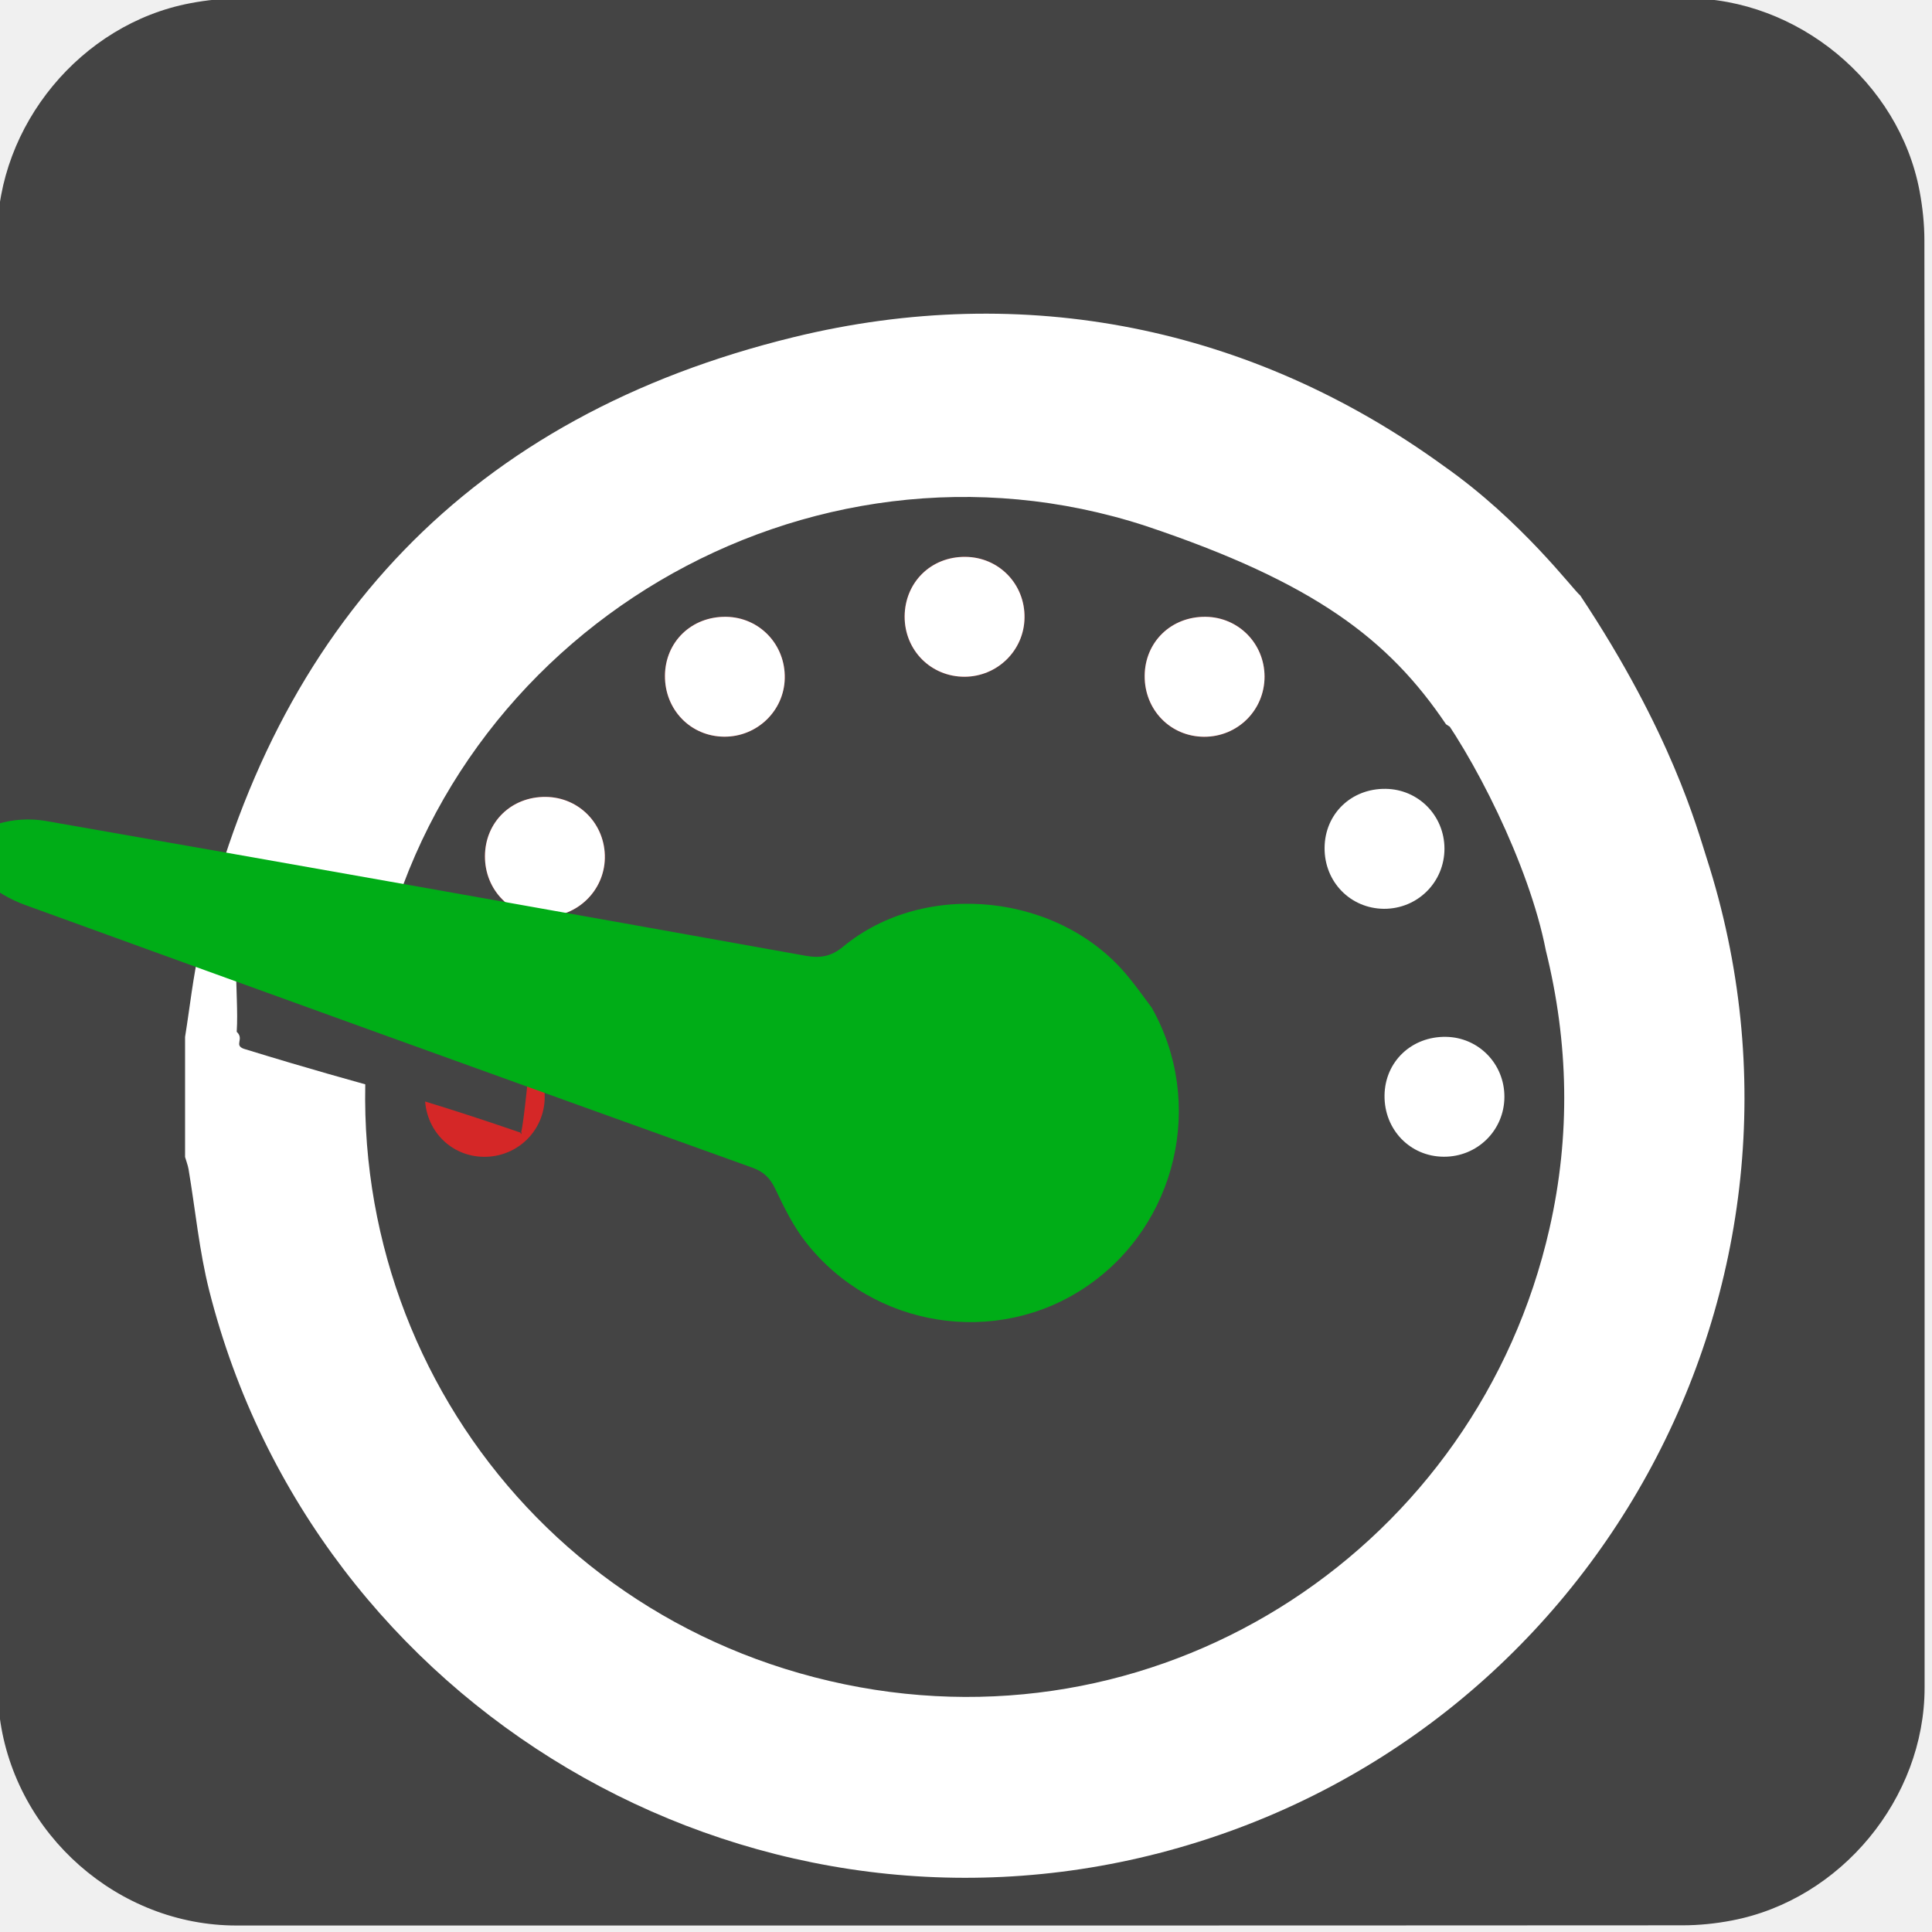
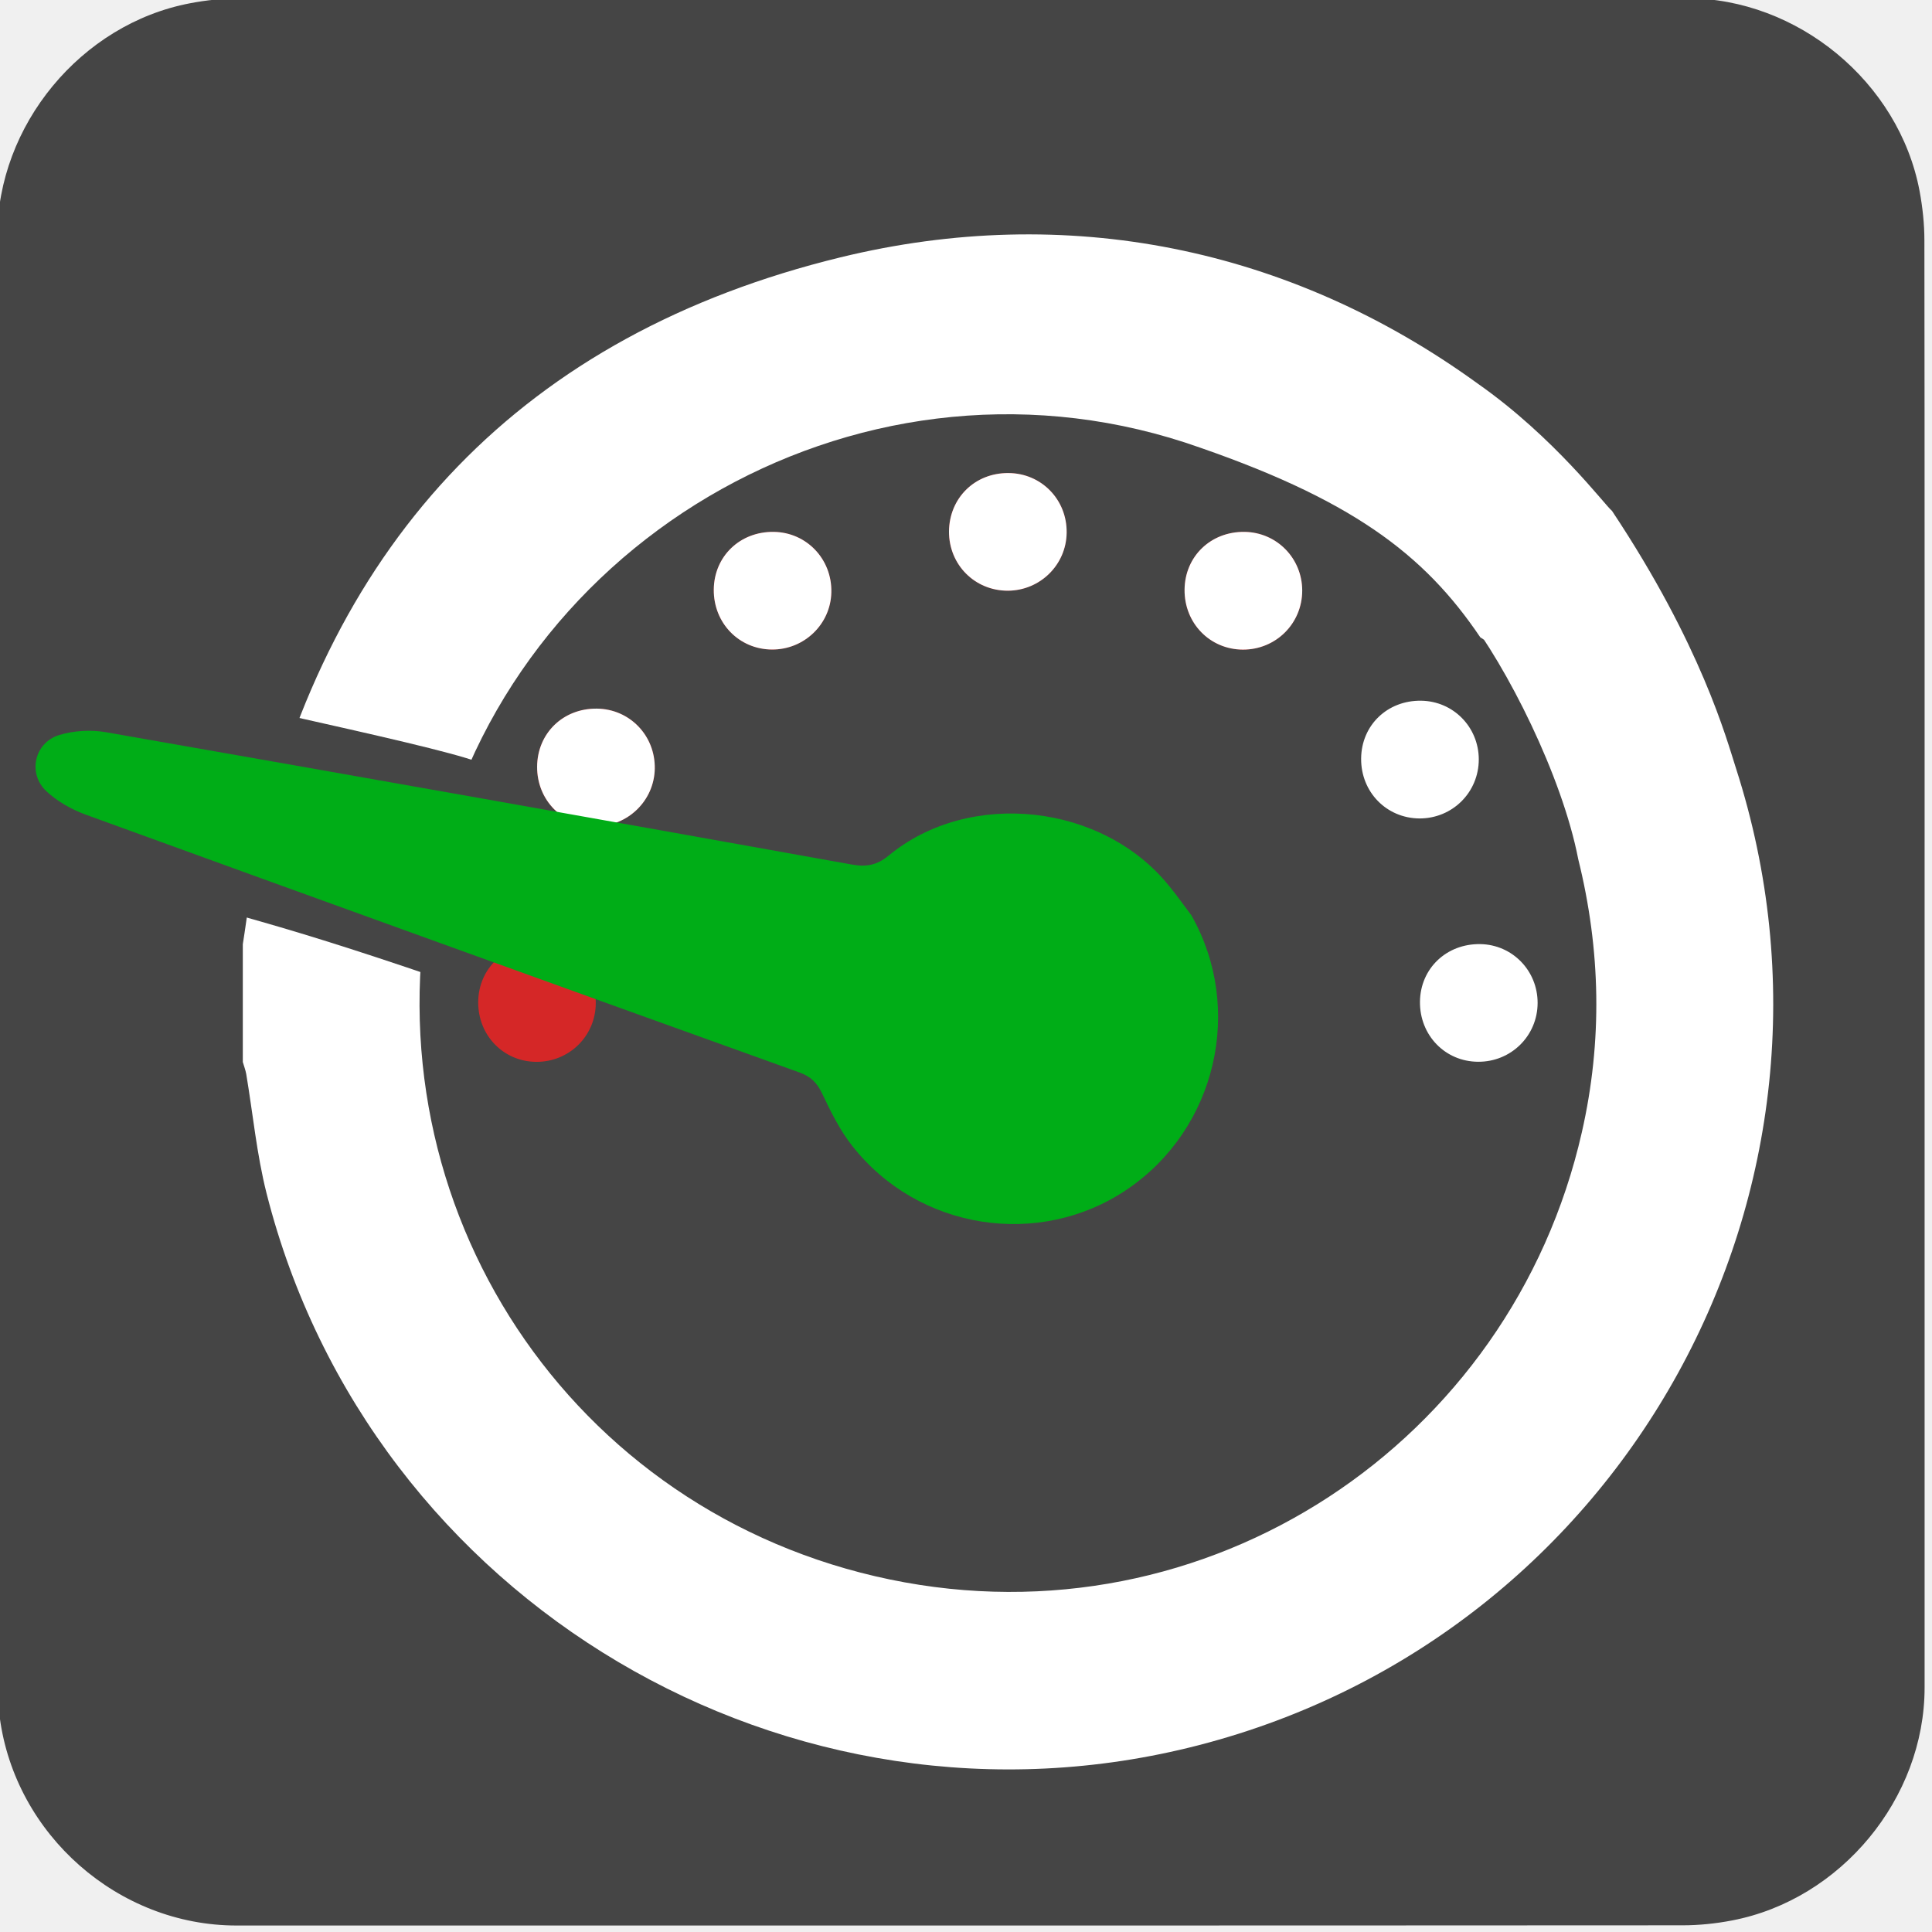
<svg xmlns="http://www.w3.org/2000/svg" id="ez4ns36htmzd1" viewBox="0 0 769 769" shape-rendering="geometricPrecision" text-rendering="geometricPrecision">
  <style>
        #ez4ns36htmzd1{pointer-events: all} #ez4ns36htmzd1:hover * {animation-play-state: running !important}#ez4ns36htmzd16 {animation: ez4ns36htmzd16_f_o 3000ms linear infinite normal forwards}@keyframes ez4ns36htmzd16_f_o { 0% {fill-opacity: 1;animation-timing-function: step-end} 13.333% {fill-opacity: 0;animation-timing-function: step-end} 90% {fill-opacity: 1} 100% {fill-opacity: 1} }#ez4ns36htmzd17 {animation: ez4ns36htmzd17_f_o 3000ms linear infinite normal forwards}@keyframes ez4ns36htmzd17_f_o { 0% {fill-opacity: 1;animation-timing-function: step-end} 16.667% {fill-opacity: 0;animation-timing-function: step-end} 70% {fill-opacity: 1} 100% {fill-opacity: 1} }#ez4ns36htmzd18 {animation: ez4ns36htmzd18_f_o 3000ms linear infinite normal forwards}@keyframes ez4ns36htmzd18_f_o { 0% {fill-opacity: 1;animation-timing-function: step-end} 20% {fill-opacity: 0;animation-timing-function: step-end} 53.333% {fill-opacity: 1} 100% {fill-opacity: 1} }#ez4ns36htmzd19 {animation: ez4ns36htmzd19_f_o 3000ms linear infinite normal forwards}@keyframes ez4ns36htmzd19_f_o { 0% {fill-opacity: 1;animation-timing-function: step-end} 23.333% {fill-opacity: 0;animation-timing-function: step-end} 33.333% {fill-opacity: 1} 100% {fill-opacity: 1} }#ez4ns36htmzd20_to {animation: ez4ns36htmzd20_to__to 3000ms linear infinite normal forwards}@keyframes ez4ns36htmzd20_to__to { 0% {transform: translate(261.26px,670.8255px)} 10% {transform: translate(261px,670.8255px)} 13.333% {transform: translate(266.5307px,651.094px)} 16.667% {transform: translate(283.7132px,637px)} 20% {transform: translate(305.5929px,633.5515px)} 23.333% {transform: translate(325.5915px,639.0317px)} 33.333% {transform: translate(314.468px,633.3845px)} 50% {transform: translate(296.9716px,634.4136px)} 66.667% {transform: translate(279.8319px,639.6866px)} 83.333% {transform: translate(267.1827px,654.5037px)} 100% {transform: translate(261.17px,670px)} }#ez4ns36htmzd20_tr {animation: ez4ns36htmzd20_tr__tr 3000ms linear infinite normal forwards}@keyframes ez4ns36htmzd20_tr__tr { 0% {transform: rotate(-120deg)} 10% {transform: rotate(-120deg)} 23.333% {transform: rotate(0deg)} 100% {transform: rotate(-120deg)} }
    </style>
  <g id="ez4ns36htmzd2" transform="matrix(4 0 0 4 -821.1265 -2304.686)">
-     <path id="ez4ns36htmzd3" d="M396.795,671.906C396.795,695.966,396.795,720.036,396.795,744.096C396.795,755.126,388.475,765.206,377.615,767.276C376.005,767.586,374.345,767.756,372.715,767.756C324.745,767.786,276.785,767.776,228.815,767.776C217.055,767.776,206.795,758.756,205.255,747.056C205.115,746.026,205.025,744.976,205.025,743.936C205.015,695.846,205.015,647.756,205.015,599.676C205.015,588.646,213.335,578.556,224.195,576.496C225.805,576.186,227.465,576.016,229.095,576.016C277.105,575.996,325.115,575.996,373.115,575.996C384.145,575.996,394.245,584.326,396.295,595.176C396.595,596.786,396.775,598.446,396.775,600.076C396.805,624.026,396.795,647.966,396.795,671.906Z" fill="#444444" stroke="none" stroke-width="1" />
+     <path id="ez4ns36htmzd3" d="M396.795,671.906C396.795,695.966,396.795,720.036,396.795,744.096C396.795,755.126,388.475,765.206,377.615,767.276C376.005,767.586,374.345,767.756,372.715,767.756C324.745,767.786,276.785,767.776,228.815,767.776C217.055,767.776,206.795,758.756,205.255,747.056C205.115,746.026,205.025,744.976,205.025,743.936C205.015,695.846,205.015,647.756,205.015,599.676C205.015,588.646,213.335,578.556,224.195,576.496C225.805,576.186,227.465,576.016,229.095,576.016C277.105,575.996,325.115,575.996,373.115,575.996C384.145,575.996,394.245,584.326,396.295,595.176C396.595,596.786,396.775,598.446,396.775,600.076C396.805,624.026,396.795,647.966,396.795,671.906Z" stroke="none" stroke-width="1" style="fill: rgb(69, 69, 69);" />
  </g>
-   <g id="ez4ns36htmzd4" transform="matrix(3.566313, 0, 0, 3.566313, -691.7022, -1962.11)" style="">
+   <g id="ez4ns36htmzd4" transform="matrix(3.5 0 0 3.5 -654.4883 -1954.865)">
    <g id="ez4ns36htmzd5">
-       <path id="ez4ns36htmzd6" d="M214.61,665.91C215.15,662.56,215.5,659.17,216.26,655.87C224.59,619.76,246.61,596.57,282.57,587.8C308.28,581.53,333.65,586.629,355.08,602.179C363.819,608.315,369.534,616.008,370.324,616.638C364.754,620.908,368.769,640.039,355.34,631.011C348.976,621.578,340.715,615.196,321.77,608.86C284.11,596.61,243.56,620.61,235.99,659.43C228.91,695.77,251.82,730.62,288.21,738.16C324.31,745.64,358.86,722.65,366.89,687.3C369.25,676.92,369.04,666.57,366.48,656.24C364.637,646.739,358.349,634.309,353.62,628.262C352.17,618.989,352.001,610.4,370.324,616.638C380.507,631.953,383.35,642.6,384.42,645.91C399.81,693.68,371.85,744.48,323.29,757.01C276.88,768.98,229.09,740.72,217.31,694.24C216.19,689.81,215.76,685.2,215,680.68C214.92,680.22,214.74,679.77,214.61,679.31C214.61,674.84,214.61,670.38,214.61,665.91Z" fill="#ffffff" stroke="none" stroke-width="1" />
+       <path id="ez4ns36htmzd6" d="M214.61,665.91C215.15,662.56,215.5,659.17,216.26,655.87C224.59,619.76,246.61,596.57,282.57,587.8C308.28,581.53,333.65,586.629,355.08,602.179C363.819,608.315,369.534,616.008,370.324,616.638C364.754,620.908,368.769,640.039,355.34,631.011C348.976,621.578,340.715,615.196,321.77,608.86C284.11,596.61,243.56,620.61,235.99,659.43C228.91,695.77,251.82,730.62,288.21,738.16C324.31,745.64,358.86,722.65,366.89,687.3C369.25,676.92,369.04,666.57,366.48,656.24C364.637,646.739,358.349,634.309,353.62,628.262C352.17,618.989,352.001,610.4,370.324,616.638C380.507,631.953,383.35,642.6,384.42,645.91C399.81,693.68,371.85,744.48,323.29,757.01C276.88,768.98,229.09,740.72,217.31,694.24C216.19,689.81,215.76,685.2,215,680.68C214.92,680.22,214.74,679.77,214.61,679.31C214.61,674.84,214.61,670.38,214.61,665.91Z" stroke="none" stroke-width="1" style="fill: rgb(255, 255, 255);" />
      <g id="ez4ns36htmzd7">
-         <path id="ez4ns36htmzd8" d="M344.52,643.31C344.55,639.52,347.5,636.68,351.34,636.73C355,636.78,357.89,639.72,357.9,643.4C357.9,647.15,354.9,650.13,351.15,650.12C347.4,650.09,344.49,647.11,344.52,643.31Z" transform="matrix(1 0 0 1 -2.730191 1.490725)" fill="#ffffff" stroke="none" stroke-width="1" />
-         <path id="ez4ns36htmzd9" d="M348.48,672.45C348.52,668.68,351.49,665.84,355.34,665.9C358.99,665.96,361.87,668.92,361.86,672.6C361.85,676.34,358.83,679.31,355.08,679.28C351.34,679.26,348.44,676.26,348.48,672.45Z" fill="#ffffff" stroke="none" stroke-width="1" />
+         <path id="ez4ns36htmzd8" d="M344.52,643.31C344.55,639.52,347.5,636.68,351.34,636.73C355,636.78,357.89,639.72,357.9,643.4C357.9,647.15,354.9,650.13,351.15,650.12C347.4,650.09,344.49,647.11,344.52,643.31Z" transform="matrix(1 0 0 1 -2.730191 1.490725)" stroke="none" stroke-width="1" style="fill: rgb(255, 255, 255);" />
+         <path id="ez4ns36htmzd9" d="M348.48,672.45C348.52,668.68,351.49,665.84,355.34,665.9C358.99,665.96,361.87,668.92,361.86,672.6C361.85,676.34,358.83,679.31,355.08,679.28C351.34,679.26,348.44,676.26,348.48,672.45Z" stroke="none" stroke-width="1" style="fill: rgb(255, 255, 255);" />
        <path id="ez4ns36htmzd10" d="M241.38,672.45C241.43,668.68,244.39,665.85,248.23,665.91C251.88,665.97,254.76,668.93,254.75,672.61C254.74,676.35,251.72,679.32,247.97,679.29C244.23,679.26,241.34,676.26,241.38,672.45Z" fill="rgb(213,39,39)" stroke="none" stroke-width="1" />
        <path id="ez4ns36htmzd11" d="M254.87,639.12C258.61,639.16,261.53,642.19,261.46,645.96C261.39,649.59,258.4,652.5,254.74,652.5C250.98,652.5,248.06,649.52,248.08,645.73C248.1,641.93,251.03,639.08,254.87,639.12Z" fill="rgb(213,39,39)" stroke="none" stroke-width="1" />
        <path id="ez4ns36htmzd12" d="M321.71,625.6C321.74,621.81,324.69,618.97,328.53,619.02C332.19,619.07,335.08,622.01,335.09,625.69C335.09,629.44,332.09,632.42,328.34,632.41C324.58,632.39,321.68,629.4,321.71,625.6Z" fill="rgb(213,39,39)" stroke="none" stroke-width="1" />
        <path id="ez4ns36htmzd13" d="M274.99,619.02C278.72,619.07,281.63,622.12,281.54,625.9C281.46,629.52,278.45,632.42,274.79,632.4C271.04,632.38,268.14,629.39,268.17,625.59C268.2,621.81,271.14,618.97,274.99,619.02Z" fill="rgb(213,39,39)" stroke="none" stroke-width="1" />
        <path id="ez4ns36htmzd14" d="M301.68,612.33C305.43,612.35,308.36,615.36,308.3,619.13C308.25,622.77,305.28,625.69,301.62,625.71C297.86,625.72,294.91,622.76,294.92,618.98C294.95,615.17,297.86,612.3,301.68,612.33Z" fill="rgb(213,39,39)" stroke="none" stroke-width="1" />
      </g>
      <g id="ez4ns36htmzd15">
-         <path id="ez4ns36htmzd16" d="M254.87,639.12C258.61,639.16,261.53,642.19,261.46,645.96C261.39,649.59,258.4,652.5,254.74,652.5C250.98,652.5,248.06,649.52,248.08,645.73C248.1,641.93,251.03,639.08,254.87,639.12Z" fill="#ffffff" stroke="none" stroke-width="1" />
-         <path id="ez4ns36htmzd17" d="M274.99,619.02C278.72,619.07,281.63,622.12,281.54,625.9C281.46,629.52,278.45,632.42,274.79,632.4C271.04,632.38,268.14,629.39,268.17,625.59C268.2,621.81,271.14,618.97,274.99,619.02Z" fill="#ffffff" stroke="none" stroke-width="1" />
-         <path id="ez4ns36htmzd18" d="M301.68,612.33C305.43,612.35,308.36,615.36,308.3,619.13C308.25,622.77,305.28,625.69,301.62,625.71C297.86,625.72,294.91,622.76,294.92,618.98C294.95,615.17,297.86,612.3,301.68,612.33Z" fill="#ffffff" stroke="none" stroke-width="1" />
-         <path id="ez4ns36htmzd19" d="M321.71,625.6C321.74,621.81,324.69,618.97,328.53,619.02C332.19,619.07,335.08,622.01,335.09,625.69C335.09,629.44,332.09,632.42,328.34,632.41C324.58,632.39,321.68,629.4,321.71,625.6Z" fill="#ffffff" stroke="none" stroke-width="1" />
+         <path id="ez4ns36htmzd16" d="M254.87,639.12C258.61,639.16,261.53,642.19,261.46,645.96C261.39,649.59,258.4,652.5,254.74,652.5C250.98,652.5,248.06,649.52,248.08,645.73C248.1,641.93,251.03,639.08,254.87,639.12Z" stroke="none" stroke-width="1" style="fill: rgb(255, 255, 255);" />
+         <path id="ez4ns36htmzd17" d="M274.99,619.02C278.72,619.07,281.63,622.12,281.54,625.9C281.46,629.52,278.45,632.42,274.79,632.4C271.04,632.38,268.14,629.39,268.17,625.59C268.2,621.81,271.14,618.97,274.99,619.02Z" stroke="none" stroke-width="1" style="fill: rgb(255, 255, 255);" />
+         <path id="ez4ns36htmzd18" d="M301.68,612.33C305.43,612.35,308.36,615.36,308.3,619.13C308.25,622.77,305.28,625.69,301.62,625.71C297.86,625.72,294.91,622.76,294.92,618.98C294.95,615.17,297.86,612.3,301.68,612.33Z" stroke="none" stroke-width="1" style="fill: rgb(255, 255, 255);" />
+         <path id="ez4ns36htmzd19" d="M321.71,625.6C321.74,621.81,324.69,618.97,328.53,619.02C332.19,619.07,335.08,622.01,335.09,625.69C335.09,629.44,332.09,632.42,328.34,632.41C324.58,632.39,321.68,629.4,321.71,625.6Z" stroke="none" stroke-width="1" style="fill: rgb(255, 255, 255);" />
      </g>
      <g id="ez4ns36htmzd20_to" transform="translate(261.26,670.8255)">
        <g id="ez4ns36htmzd20_tr" transform="rotate(-120)">
          <g id="ez4ns36htmzd20" transform="translate(-336.0673,-651.0403)">
-             <path id="ez4ns36htmzd21" d="M343.234,645.81C340.213,643.797,334.845,639.835,335.697,640.168C335.955,640.401,335.116,640.157,335.697,640.168C335.571,640.554,335.63,640.195,335.697,640.168C335.685,640.143,335.343,640.344,335.697,640.168C347.554,629.816,347.2,629.292,359.226,618.113C360.155,617.336,360.113,618.732,361.264,618.376C363.174,619.653,365.529,620.725,367.759,622.058C367.48,623.262,371.741,626.152,370.947,627.099C360.047,638.482,348.576,651.702,347.755,651.279C347.904,651.048,347.561,651.233,347.774,651.247C347.709,651.069,347.532,651.352,347.755,651.279C347.765,651.084,344.221,645.689,343.234,645.81Z" transform="matrix(1.5ffffffffffff0 0 0 1.5ffffffffffff0 -154.5951 -329.6148)" fill="#444444" stroke="none" stroke-width="1" />
+             <path id="ez4ns36htmzd21" d="M343.234,645.81C340.213,643.797,334.845,639.835,335.697,640.168C335.955,640.401,335.116,640.157,335.697,640.168C335.571,640.554,335.63,640.195,335.697,640.168C335.685,640.143,335.343,640.344,335.697,640.168C347.554,629.816,347.2,629.292,359.226,618.113C360.155,617.336,360.113,618.732,361.264,618.376C363.174,619.653,365.529,620.725,367.759,622.058C367.48,623.262,371.741,626.152,370.947,627.099C360.047,638.482,348.576,651.702,347.755,651.279C347.904,651.048,347.561,651.233,347.774,651.247C347.709,651.069,347.532,651.352,347.755,651.279C347.765,651.084,344.221,645.689,343.234,645.81Z" transform="matrix(1.5 0 0 1.5 -154.5951 -329.6148)" stroke="none" stroke-width="1" style="fill: rgb(69, 69, 69);" />
            <path id="ez4ns36htmzd22" d="M301.62,709.5C289.42,709.4,279.18,699.82,278.29,687.6C277.41,675.56,286.15,664.69,298.25,662.98C300.49,662.66,302.82,662.82,305.08,663C306.43,663.11,307.39,662.85,308.44,661.96C330.41,643.37,352.41,624.81,374.45,606.3C375.75,605.21,377.33,604.29,378.94,603.79C381.77,602.92,384.43,605.36,383.76,608.25C383.37,609.94,382.49,611.68,381.38,613.01C362.95,635.03,344.47,657,325.94,678.94C324.86,680.22,324.44,681.38,324.72,683.06C326.72,694.84,317.67,707.16,305.75,708.98C304.38,709.21,303,709.33,301.62,709.5Z" transform="matrix(1 0 0 1 10.92834 -1.336939)" stroke="none" stroke-width="1" style="fill: rgb(0, 173, 23);" />
          </g>
        </g>
      </g>
    </g>
  </g>
</svg>
